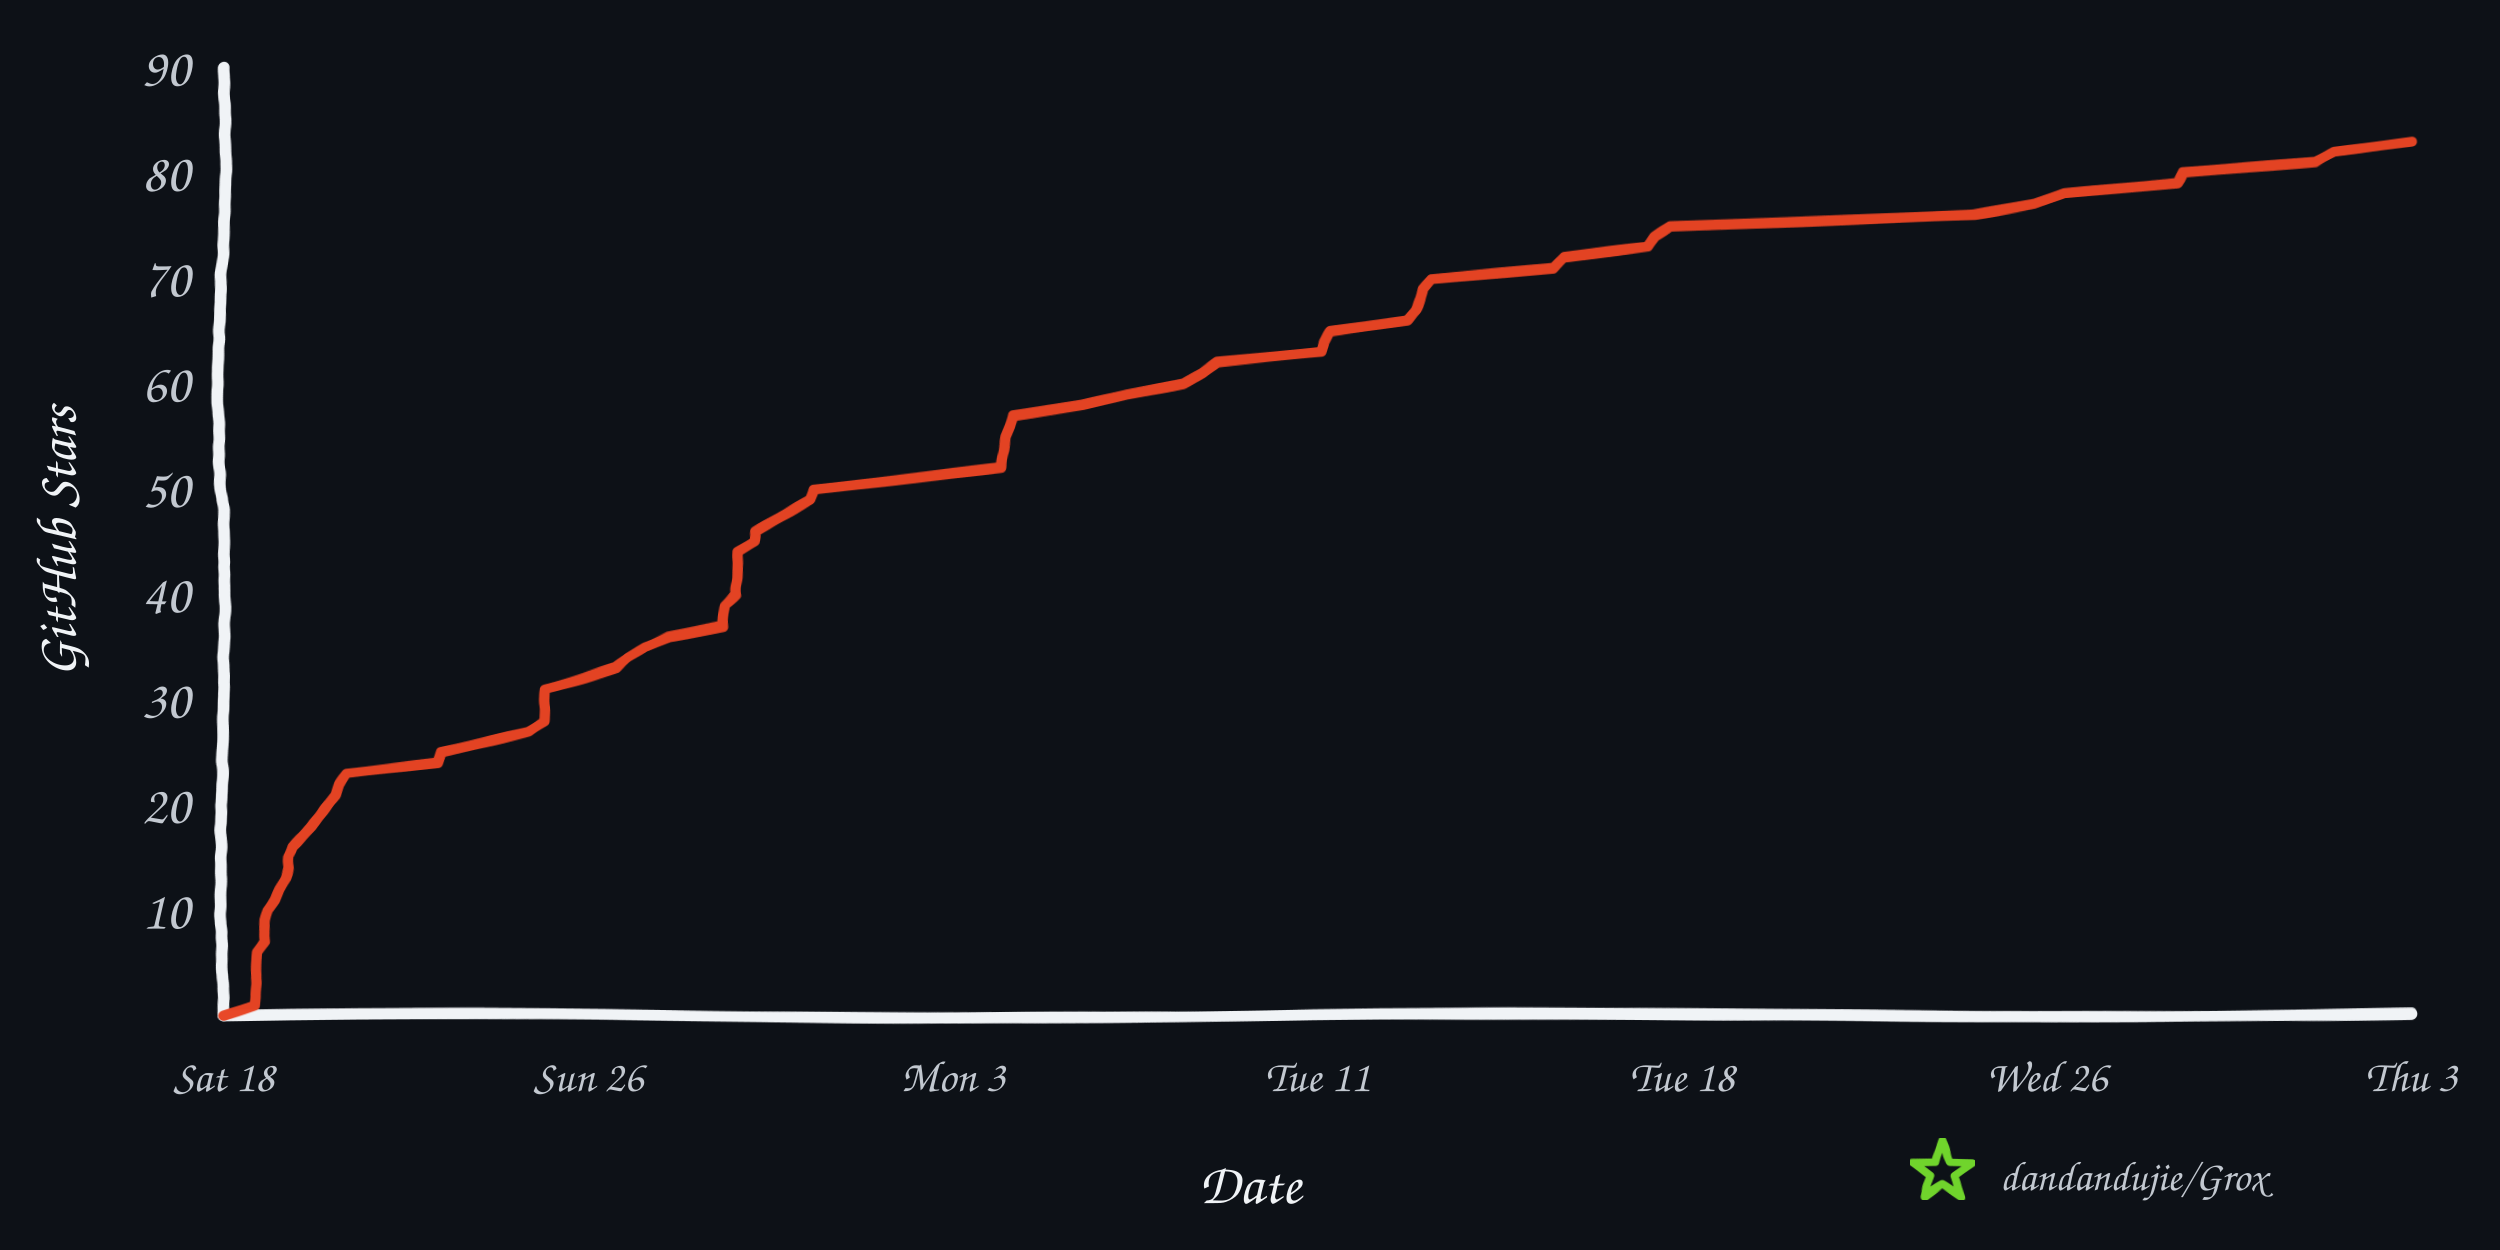
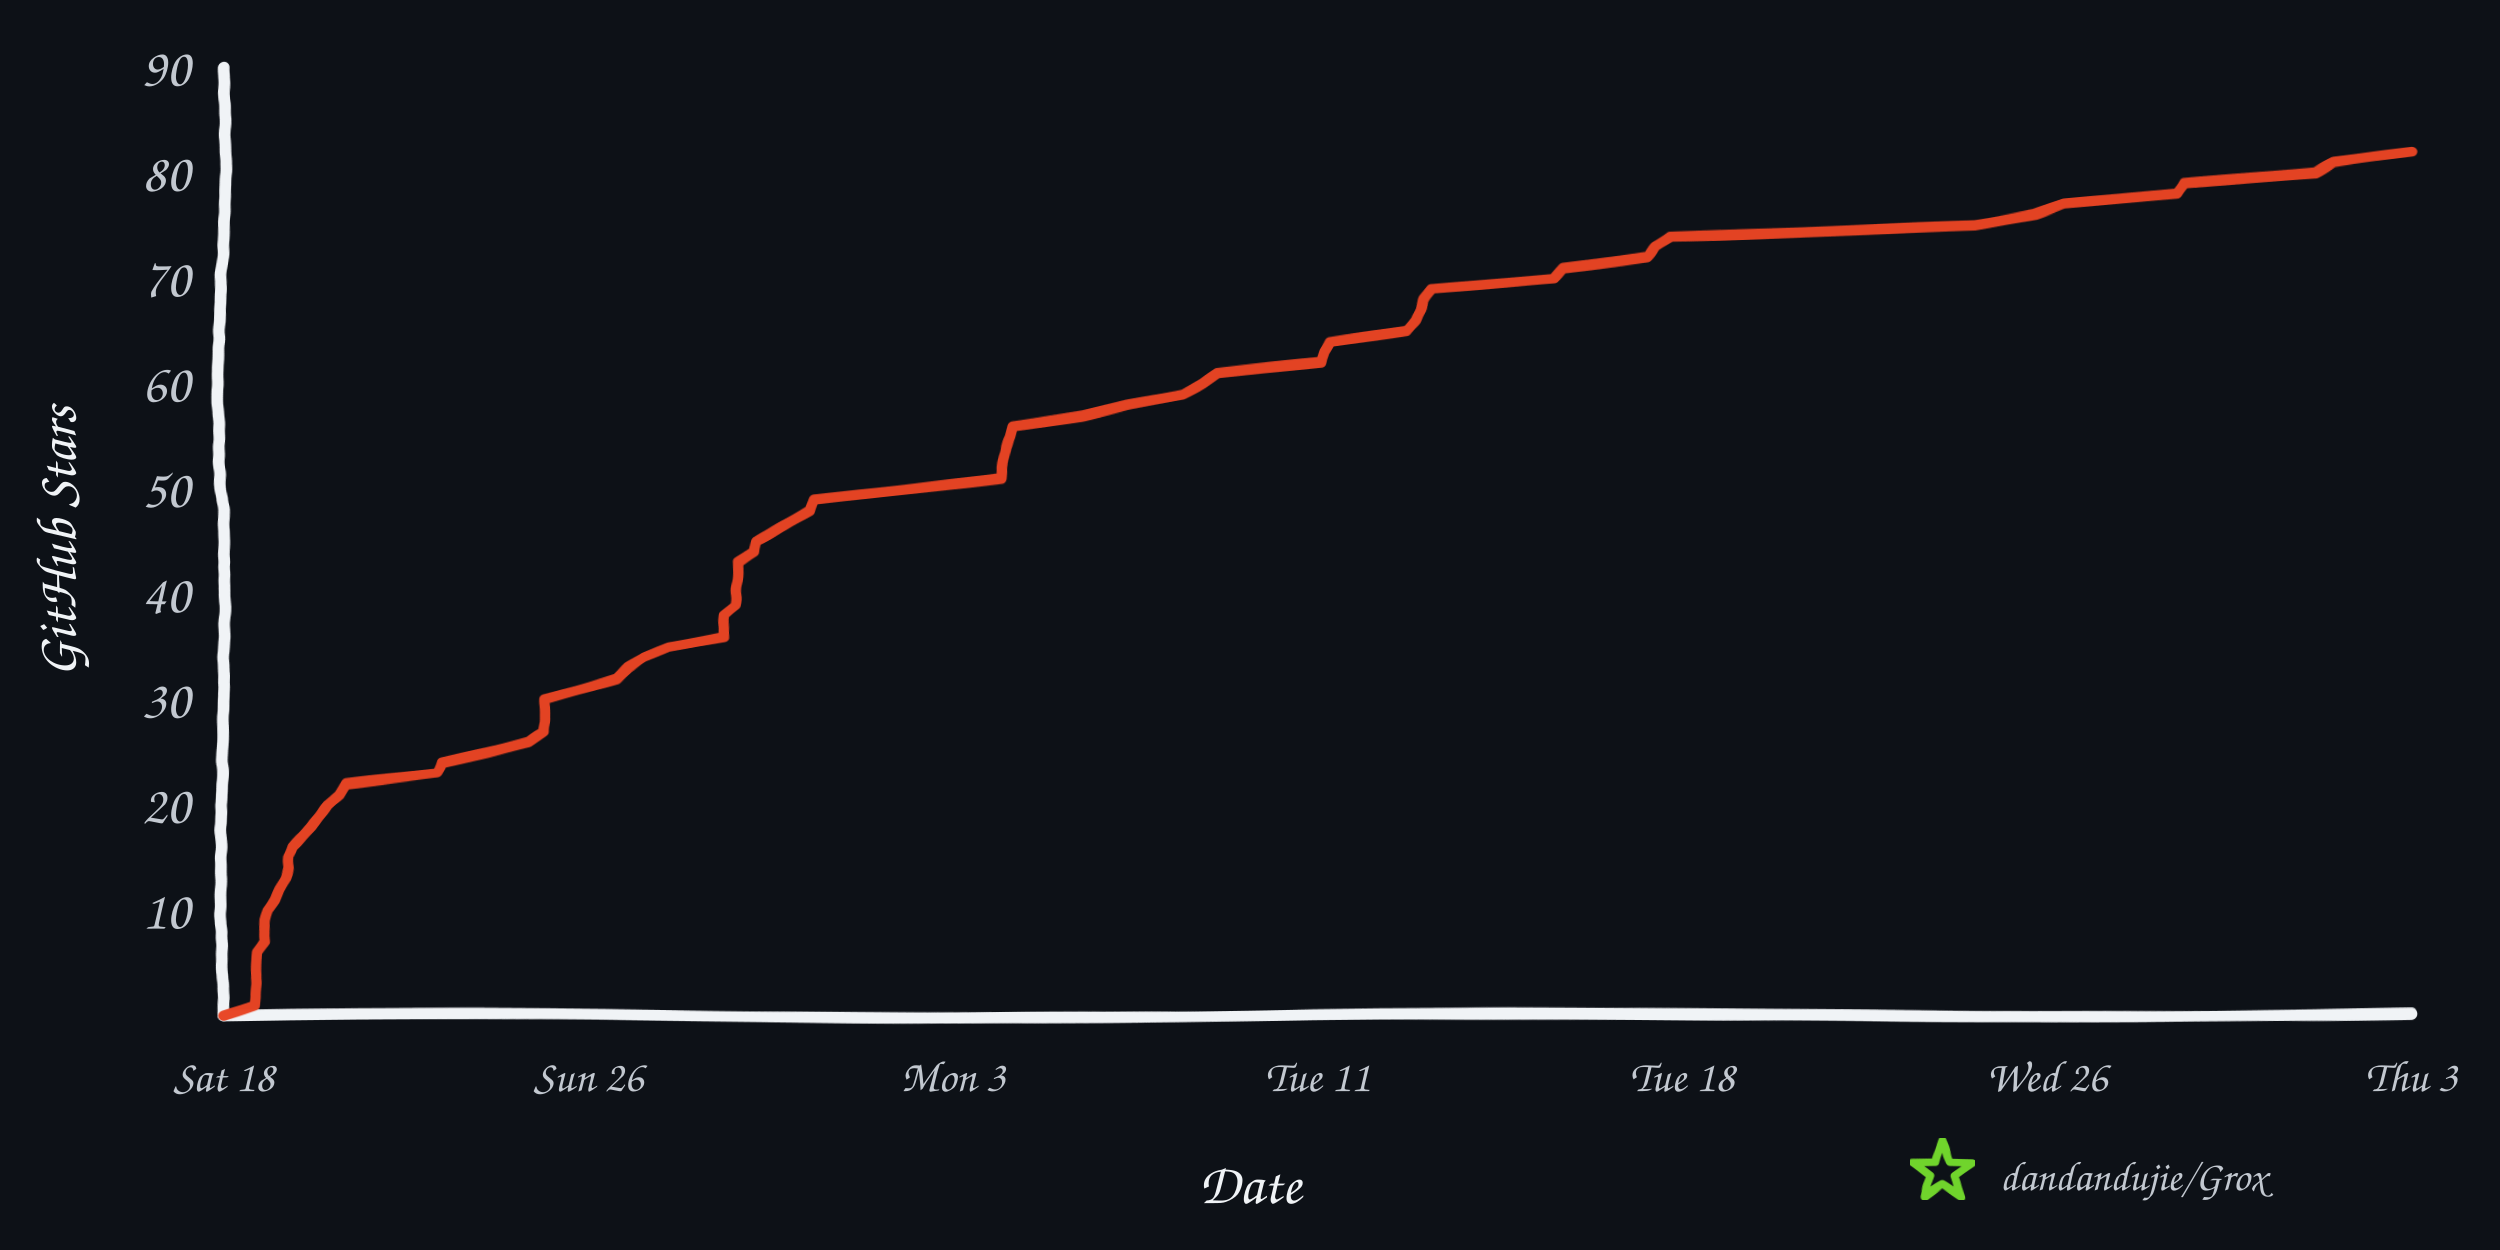
<svg xmlns="http://www.w3.org/2000/svg" width="960" height="480" viewBox="0 0 960 480" role="img" aria-labelledby="title desc">
  <defs>
    <filter id="rough" x="-4%" y="-4%" width="108%" height="108%">
      <feTurbulence type="fractalNoise" baseFrequency="0.008 0.12" numOctaves="2" seed="17" result="noise" />
      <feDisplacementMap in="SourceGraphic" in2="noise" scale="1.6" xChannelSelector="R" yChannelSelector="G" />
    </filter>
  </defs>
  <rect width="960" height="480" fill="#0d1117" />
  <g filter="url(#rough)" fill="none" stroke-linecap="round" stroke-linejoin="round">
    <path d="M 86 390 C 225 387, 336 393, 478 390 S 720 393, 926 389" stroke="#f0f3f6" stroke-width="4.5" />
    <path d="M 86 390 C 82 322, 89 254, 85 188 S 89 88, 86 26" stroke="#f0f3f6" stroke-width="4.5" />
-     <path d="M 86.0 390.0 L 97.9 386.0 L 98.0 381.9 L 98.2 377.9 L 98.4 373.8 L 98.5 369.8 L 98.6 365.7 L 101.4 361.7 L 101.4 357.6 L 101.8 353.6 L 102.9 349.6 L 105.5 345.5 L 107.2 341.5 L 109.4 337.4 L 110.8 333.4 L 110.9 329.3 L 112.3 325.3 L 116.2 321.2 L 119.7 317.2 L 122.8 313.2 L 125.8 309.1 L 128.9 305.1 L 130.3 301.0 L 132.9 297.0 L 168.0 292.9 L 169.7 288.9 L 187.1 284.8 L 203.2 280.8 L 209.0 276.8 L 209.2 272.7 L 209.2 268.7 L 209.3 264.6 L 223.3 260.6 L 236.7 256.5 L 241.4 252.5 L 247.5 248.4 L 256.6 244.4 L 277.8 240.4 L 278.1 236.3 L 278.4 232.3 L 282.5 228.2 L 282.6 224.2 L 282.8 220.1 L 283.1 216.1 L 283.2 212.0 L 289.4 208.0 L 290.0 204.0 L 297.0 199.9 L 304.0 195.9 L 311.0 191.8 L 312.5 187.8 L 348.3 183.7 L 384.5 179.7 L 384.8 175.6 L 385.4 171.6 L 386.1 167.6 L 387.8 163.5 L 388.9 159.5 L 415.5 155.4 L 432.7 151.4 L 454.3 147.3 L 461.6 143.3 L 467.4 139.2 L 507.4 135.2 L 508.6 131.2 L 510.9 127.1 L 540.2 123.1 L 543.4 119.0 L 545.2 115.0 L 546.4 110.9 L 549.7 106.9 L 596.7 102.8 L 600.4 98.8 L 632.5 94.8 L 635.3 90.7 L 641.4 86.7 L 758.1 82.6 L 781.4 78.6 L 792.6 74.5 L 835.9 70.5 L 838.5 66.4 L 889.2 62.4 L 896.2 58.4 L 926.0 54.3 L 926.0 54.3" stroke="#e84424" stroke-width="4" opacity="0.98" />
+     <path d="M 86.0 390.0 L 97.9 386.0 L 98.0 381.9 L 98.2 377.9 L 98.4 373.8 L 98.5 369.8 L 98.6 365.7 L 101.4 361.7 L 101.4 357.6 L 101.8 353.6 L 102.9 349.6 L 105.5 345.5 L 107.2 341.5 L 109.4 337.4 L 110.8 333.4 L 110.9 329.3 L 112.3 325.3 L 116.2 321.2 L 119.7 317.2 L 122.8 313.2 L 125.8 309.1 L 130.3 305.1 L 132.9 301.0 L 168.0 297.0 L 169.7 292.9 L 187.1 288.9 L 203.2 284.8 L 209.0 280.8 L 209.2 276.8 L 209.2 272.7 L 209.3 268.7 L 223.3 264.6 L 236.7 260.6 L 241.4 256.5 L 247.5 252.5 L 256.6 248.4 L 277.8 244.4 L 278.1 240.4 L 278.4 236.3 L 282.5 232.3 L 282.6 228.2 L 282.8 224.2 L 283.1 220.1 L 283.2 216.1 L 289.4 212.0 L 290.0 208.0 L 297.0 204.0 L 304.0 199.9 L 311.0 195.9 L 312.5 191.8 L 348.3 187.8 L 384.5 183.7 L 384.8 179.7 L 385.4 175.6 L 386.1 171.6 L 387.8 167.6 L 388.9 163.5 L 415.5 159.5 L 432.7 155.4 L 454.3 151.4 L 461.6 147.3 L 467.4 143.3 L 507.4 139.2 L 508.6 135.2 L 510.9 131.2 L 540.2 127.1 L 543.4 123.1 L 545.2 119.0 L 546.4 115.0 L 549.7 110.9 L 596.7 106.9 L 600.4 102.8 L 632.5 98.8 L 635.3 94.8 L 641.4 90.7 L 758.1 86.7 L 781.4 82.6 L 792.6 78.6 L 835.9 74.5 L 838.5 70.5 L 889.2 66.4 L 896.2 62.4 L 926.0 58.4 L 926.0 58.4" stroke="#e84424" stroke-width="4" opacity="0.98" />
  </g>
  <text x="73" y="356.6" text-anchor="end" fill="#c2c8d0" font-family="'Comic Sans MS','Segoe Print','Bradley Hand',cursive" font-size="21">10</text>
  <text x="73" y="316.1" text-anchor="end" fill="#c2c8d0" font-family="'Comic Sans MS','Segoe Print','Bradley Hand',cursive" font-size="21">20</text>
  <text x="73" y="275.7" text-anchor="end" fill="#c2c8d0" font-family="'Comic Sans MS','Segoe Print','Bradley Hand',cursive" font-size="21">30</text>
  <text x="73" y="235.2" text-anchor="end" fill="#c2c8d0" font-family="'Comic Sans MS','Segoe Print','Bradley Hand',cursive" font-size="21">40</text>
  <text x="73" y="194.8" text-anchor="end" fill="#c2c8d0" font-family="'Comic Sans MS','Segoe Print','Bradley Hand',cursive" font-size="21">50</text>
  <text x="73" y="154.3" text-anchor="end" fill="#c2c8d0" font-family="'Comic Sans MS','Segoe Print','Bradley Hand',cursive" font-size="21">60</text>
  <text x="73" y="113.9" text-anchor="end" fill="#c2c8d0" font-family="'Comic Sans MS','Segoe Print','Bradley Hand',cursive" font-size="21">70</text>
  <text x="73" y="73.4" text-anchor="end" fill="#c2c8d0" font-family="'Comic Sans MS','Segoe Print','Bradley Hand',cursive" font-size="21">80</text>
  <text x="73" y="33.0" text-anchor="end" fill="#c2c8d0" font-family="'Comic Sans MS','Segoe Print','Bradley Hand',cursive" font-size="21">90</text>
  <text x="86.0" y="419" text-anchor="middle" fill="#c2c8d0" font-family="'Comic Sans MS','Segoe Print','Bradley Hand',cursive" font-size="17">Sat 18</text>
  <text x="226.0" y="419" text-anchor="middle" fill="#c2c8d0" font-family="'Comic Sans MS','Segoe Print','Bradley Hand',cursive" font-size="17">Sun 26</text>
  <text x="366.0" y="419" text-anchor="middle" fill="#c2c8d0" font-family="'Comic Sans MS','Segoe Print','Bradley Hand',cursive" font-size="17">Mon 3</text>
  <text x="506.0" y="419" text-anchor="middle" fill="#c2c8d0" font-family="'Comic Sans MS','Segoe Print','Bradley Hand',cursive" font-size="17">Tue 11</text>
  <text x="646.0" y="419" text-anchor="middle" fill="#c2c8d0" font-family="'Comic Sans MS','Segoe Print','Bradley Hand',cursive" font-size="17">Tue 18</text>
  <text x="786.0" y="419" text-anchor="middle" fill="#c2c8d0" font-family="'Comic Sans MS','Segoe Print','Bradley Hand',cursive" font-size="17">Wed 26</text>
  <text x="926.0" y="419" text-anchor="middle" fill="#c2c8d0" font-family="'Comic Sans MS','Segoe Print','Bradley Hand',cursive" font-size="17">Thu 3</text>
  <text x="480" y="462" text-anchor="middle" fill="#f0f3f6" font-family="'Comic Sans MS','Segoe Print','Bradley Hand',cursive" font-size="22">Date</text>
  <text x="29" y="208" text-anchor="middle" fill="#f0f3f6" font-family="'Comic Sans MS','Segoe Print','Bradley Hand',cursive" font-size="22" transform="rotate(-90 29 208)">GitHub Stars</text>
  <polygon points="746.0,438.0 748.8,446.1 757.4,446.3 750.6,451.5 753.1,459.7 746.0,454.8 738.9,459.7 741.4,451.5 734.6,446.3 743.2,446.1" fill="none" stroke="#70d42c" stroke-width="3" stroke-linejoin="round" filter="url(#rough)" />
  <text x="768" y="457" fill="#c2c8d0" font-family="'Comic Sans MS','Segoe Print','Bradley Hand',cursive" font-size="16">dandandujie/Grox</text>
</svg>
